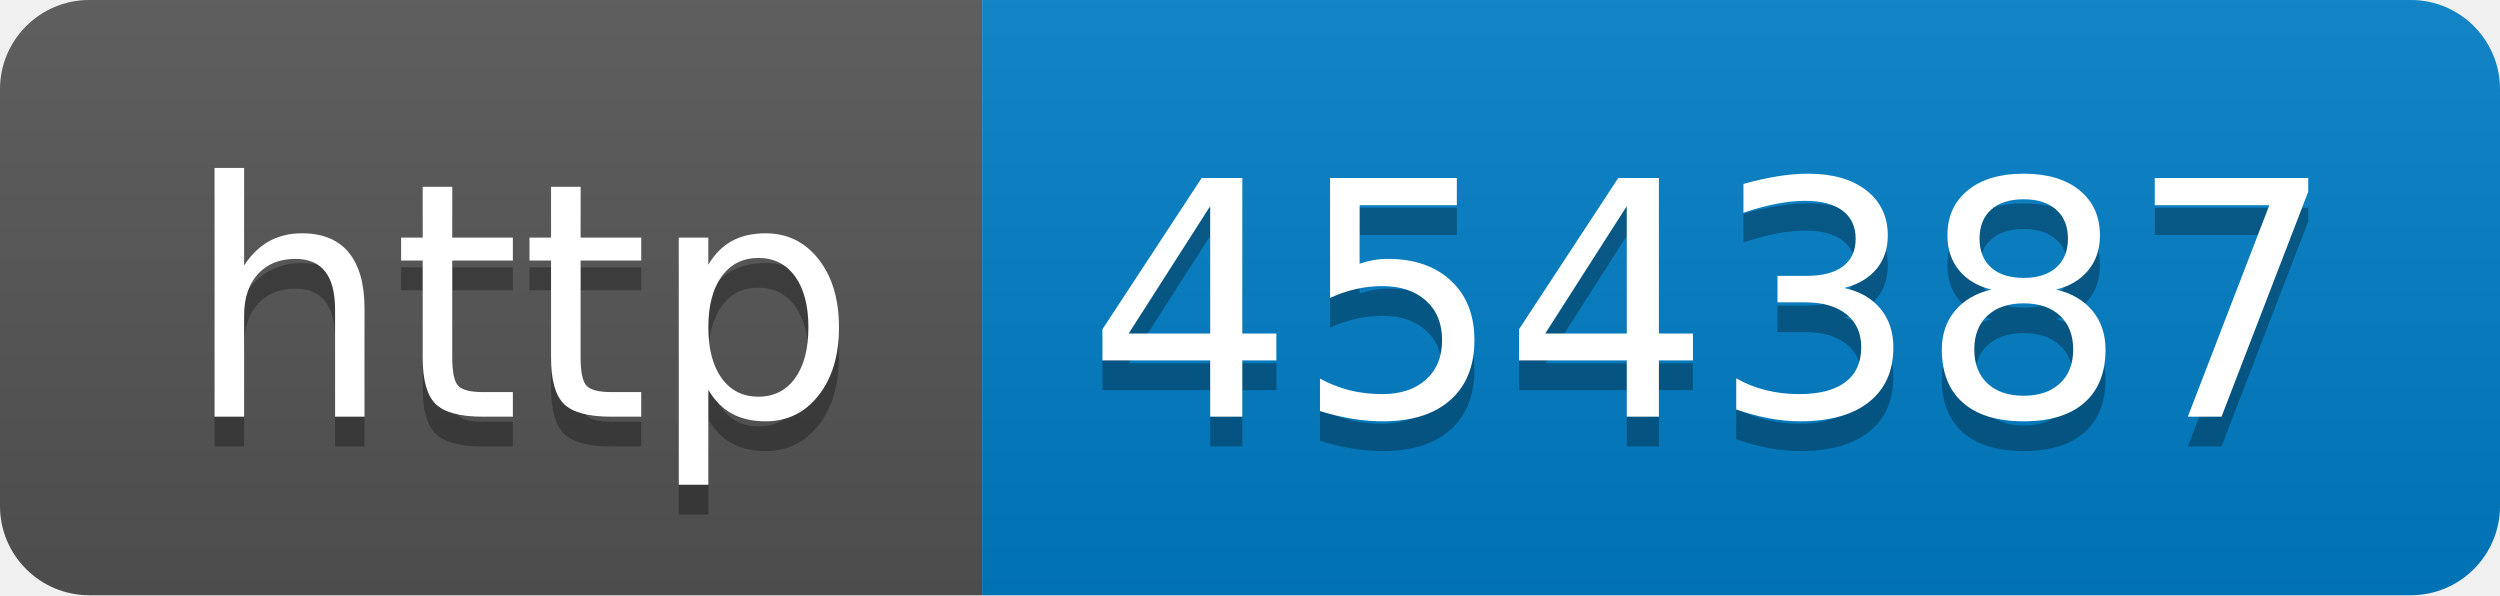
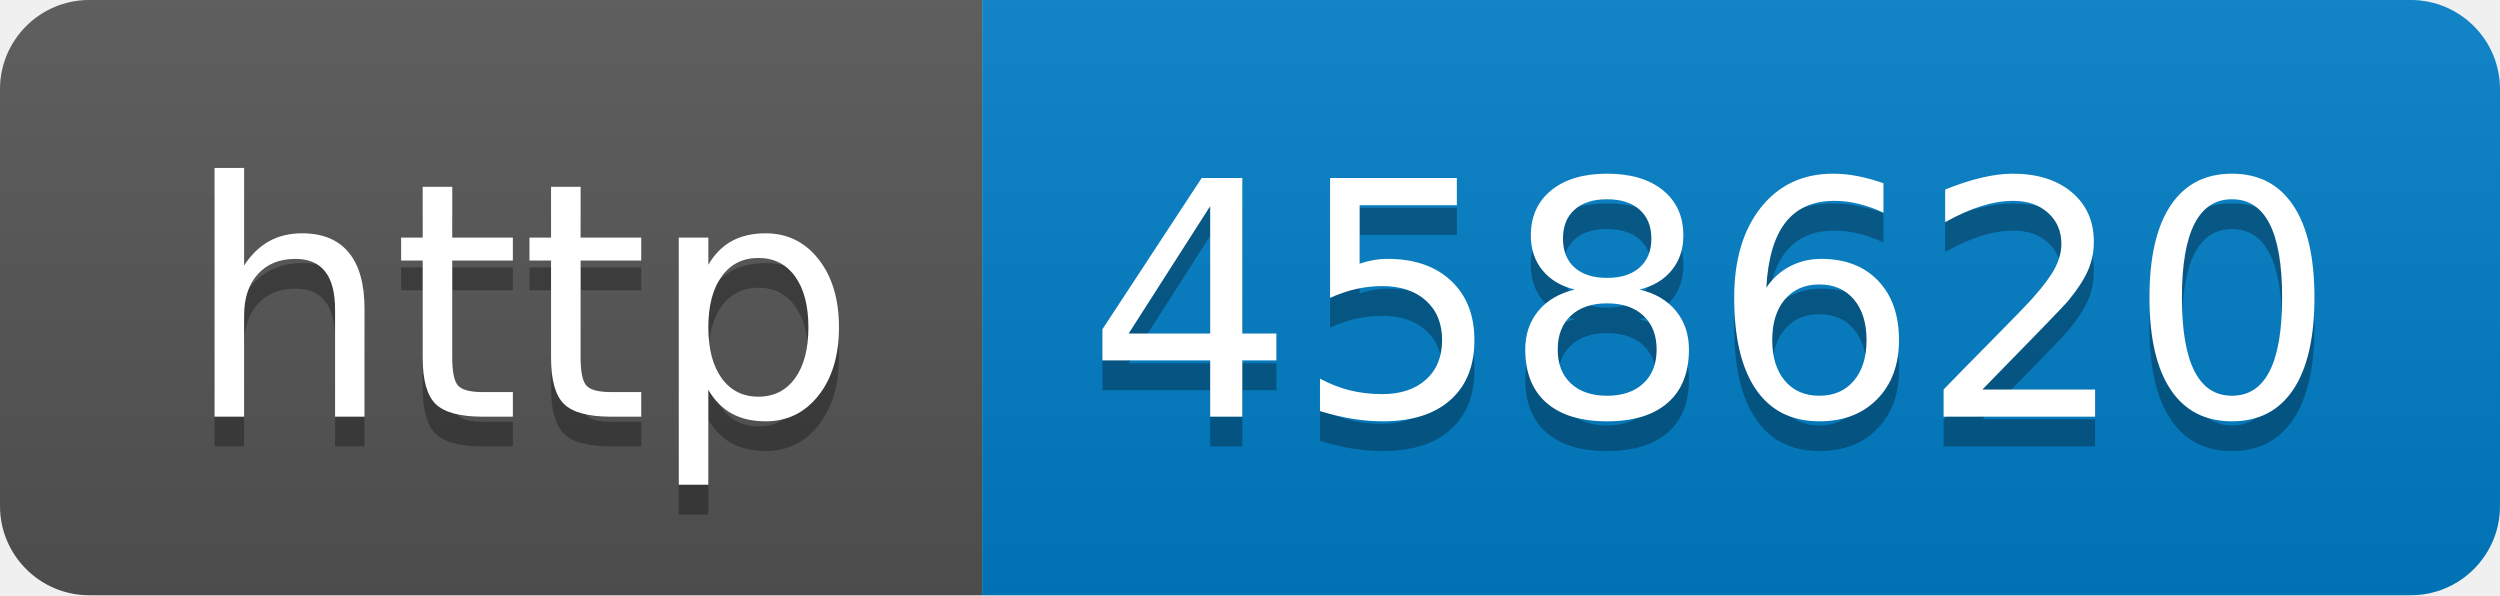
- <svg xmlns="http://www.w3.org/2000/svg" width="84" height="20" role="img" aria-label="http: 454387">
+ <svg xmlns="http://www.w3.org/2000/svg" width="84" height="20" role="img" aria-label="http: 458620">
  <linearGradient id="s" x2="0" y2="100%">
    <stop offset="0" stop-color="#bbb" stop-opacity=".1" />
    <stop offset="1" stop-opacity=".1" />
  </linearGradient>
  <clipPath id="r">
    <rect width="84" height="20" rx="3" fill="#fff" />
  </clipPath>
  <g clip-path="url(#r)">
    <rect width="33" height="20" fill="#555" />
    <rect x="33" width="51" height="20" fill="#007ec6" />
    <rect width="84" height="20" fill="url(#s)" />
  </g>
  <g fill="#fff" text-anchor="middle" font-family="Verdana,Geneva,DejaVu Sans,sans-serif" text-rendering="geometricPrecision" font-size="110">
    <text aria-hidden="true" x="175" y="150" fill="#010101" fill-opacity=".3" transform="scale(.1)" textLength="230">http</text>
    <text x="175" y="140" transform="scale(.1)" fill="#fff" textLength="230">http</text>
-     <text aria-hidden="true" x="575" y="150" fill="#010101" fill-opacity=".3" transform="scale(.1)" textLength="410">454387</text>
-     <text x="575" y="140" transform="scale(.1)" fill="#fff" textLength="410">454387</text>
+     <text aria-hidden="true" x="575" y="150" fill="#010101" fill-opacity=".3" transform="scale(.1)" textLength="410">458620</text>
+     <text x="575" y="140" transform="scale(.1)" fill="#fff" textLength="410">458620</text>
  </g>
</svg>
